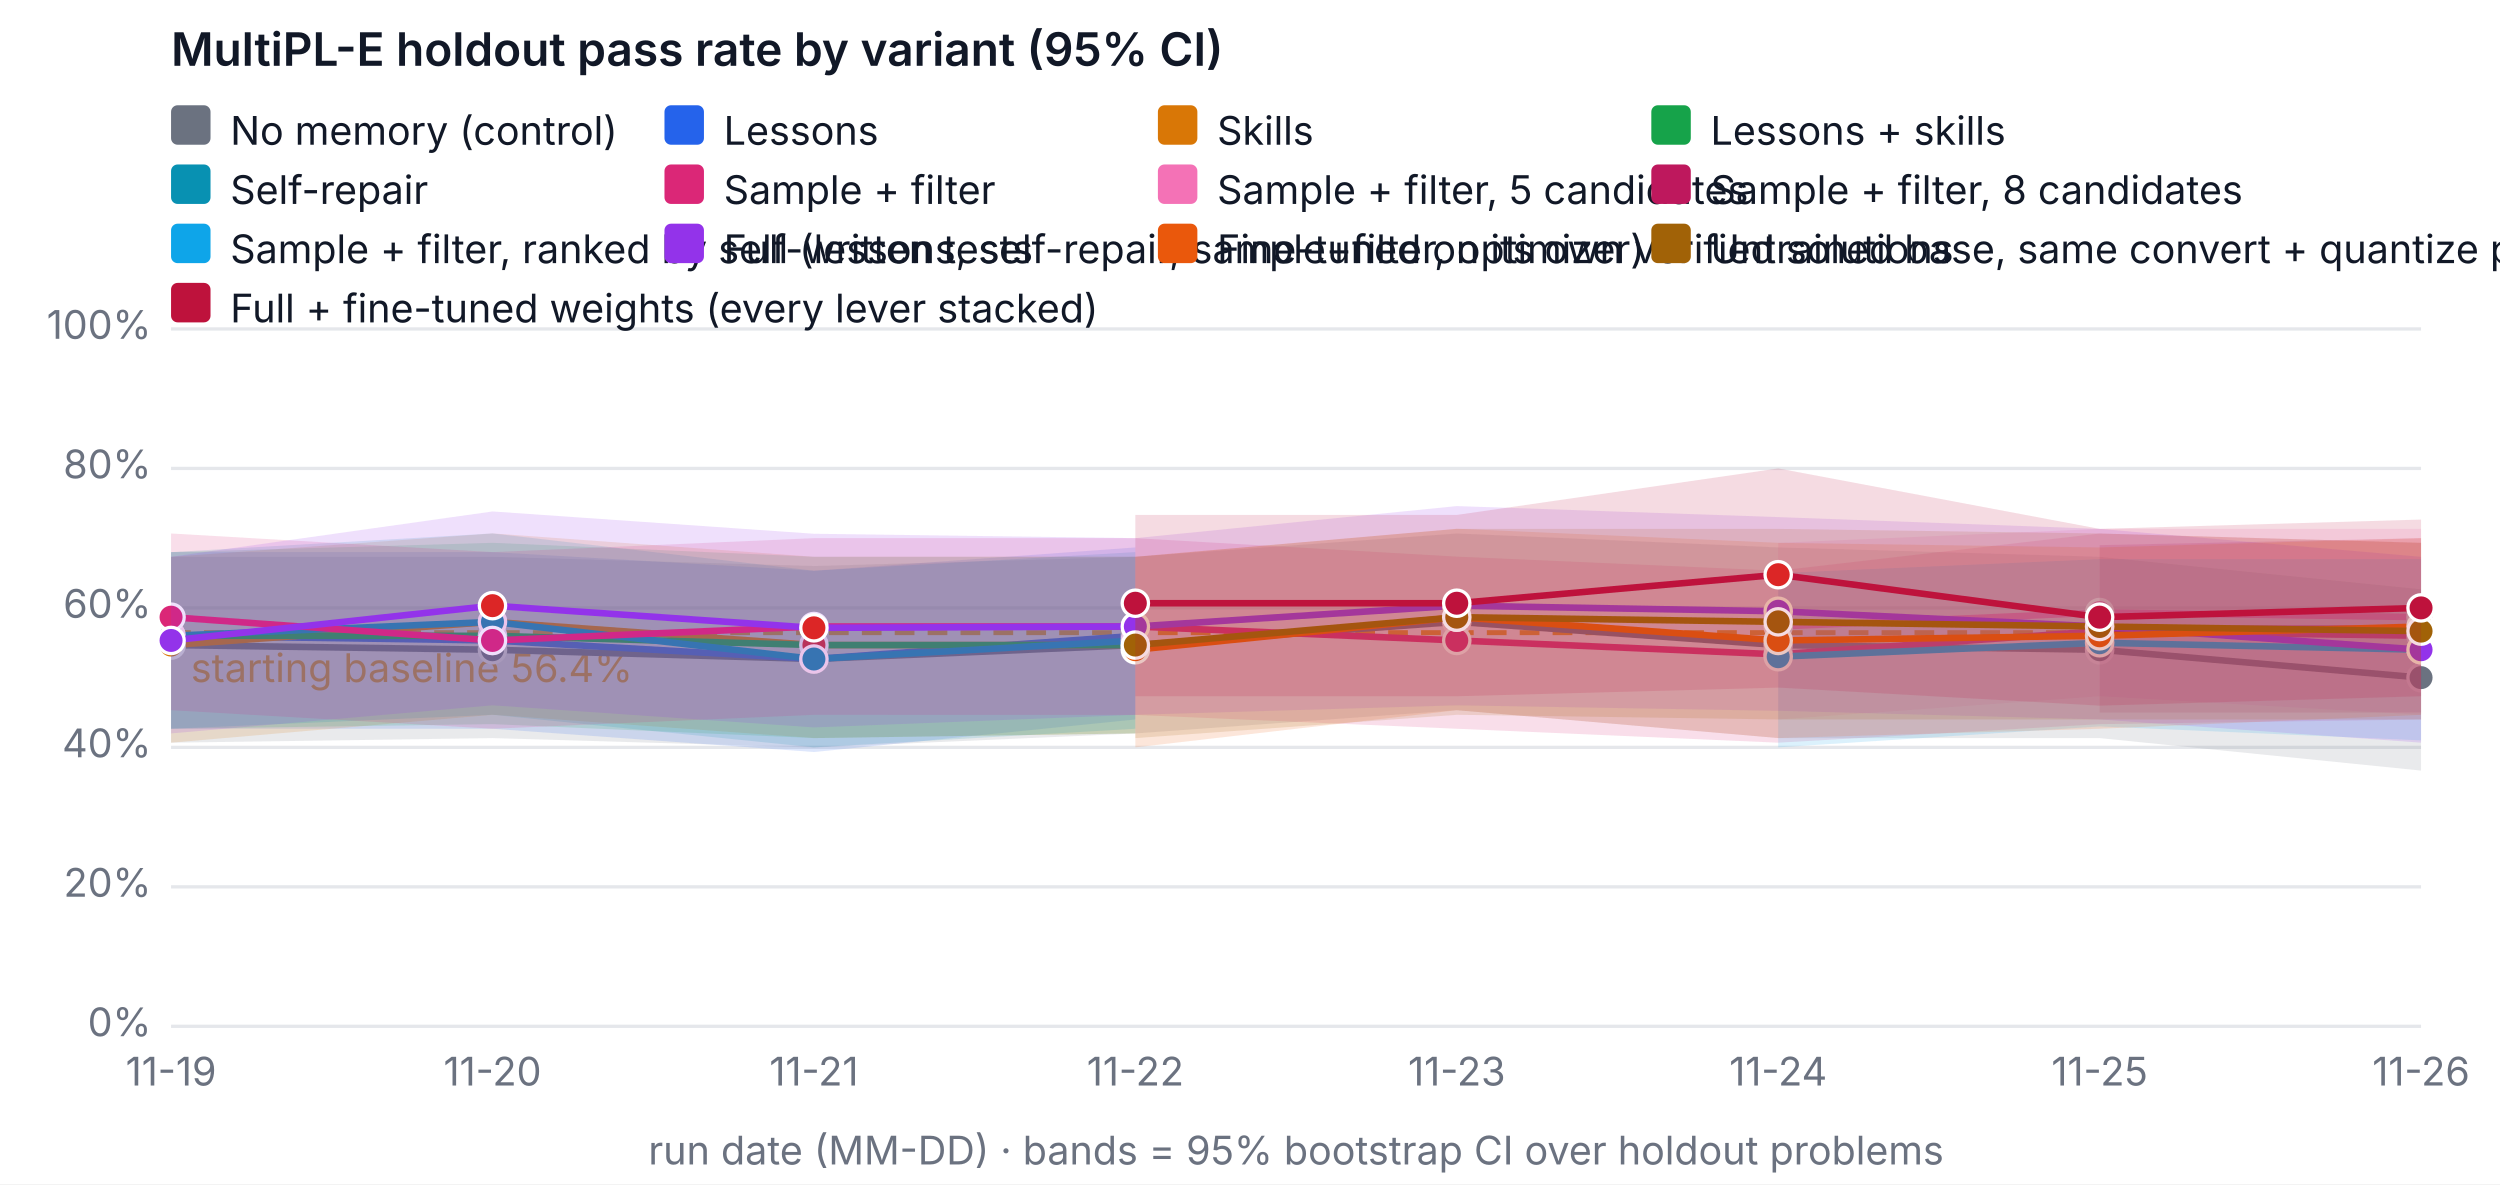
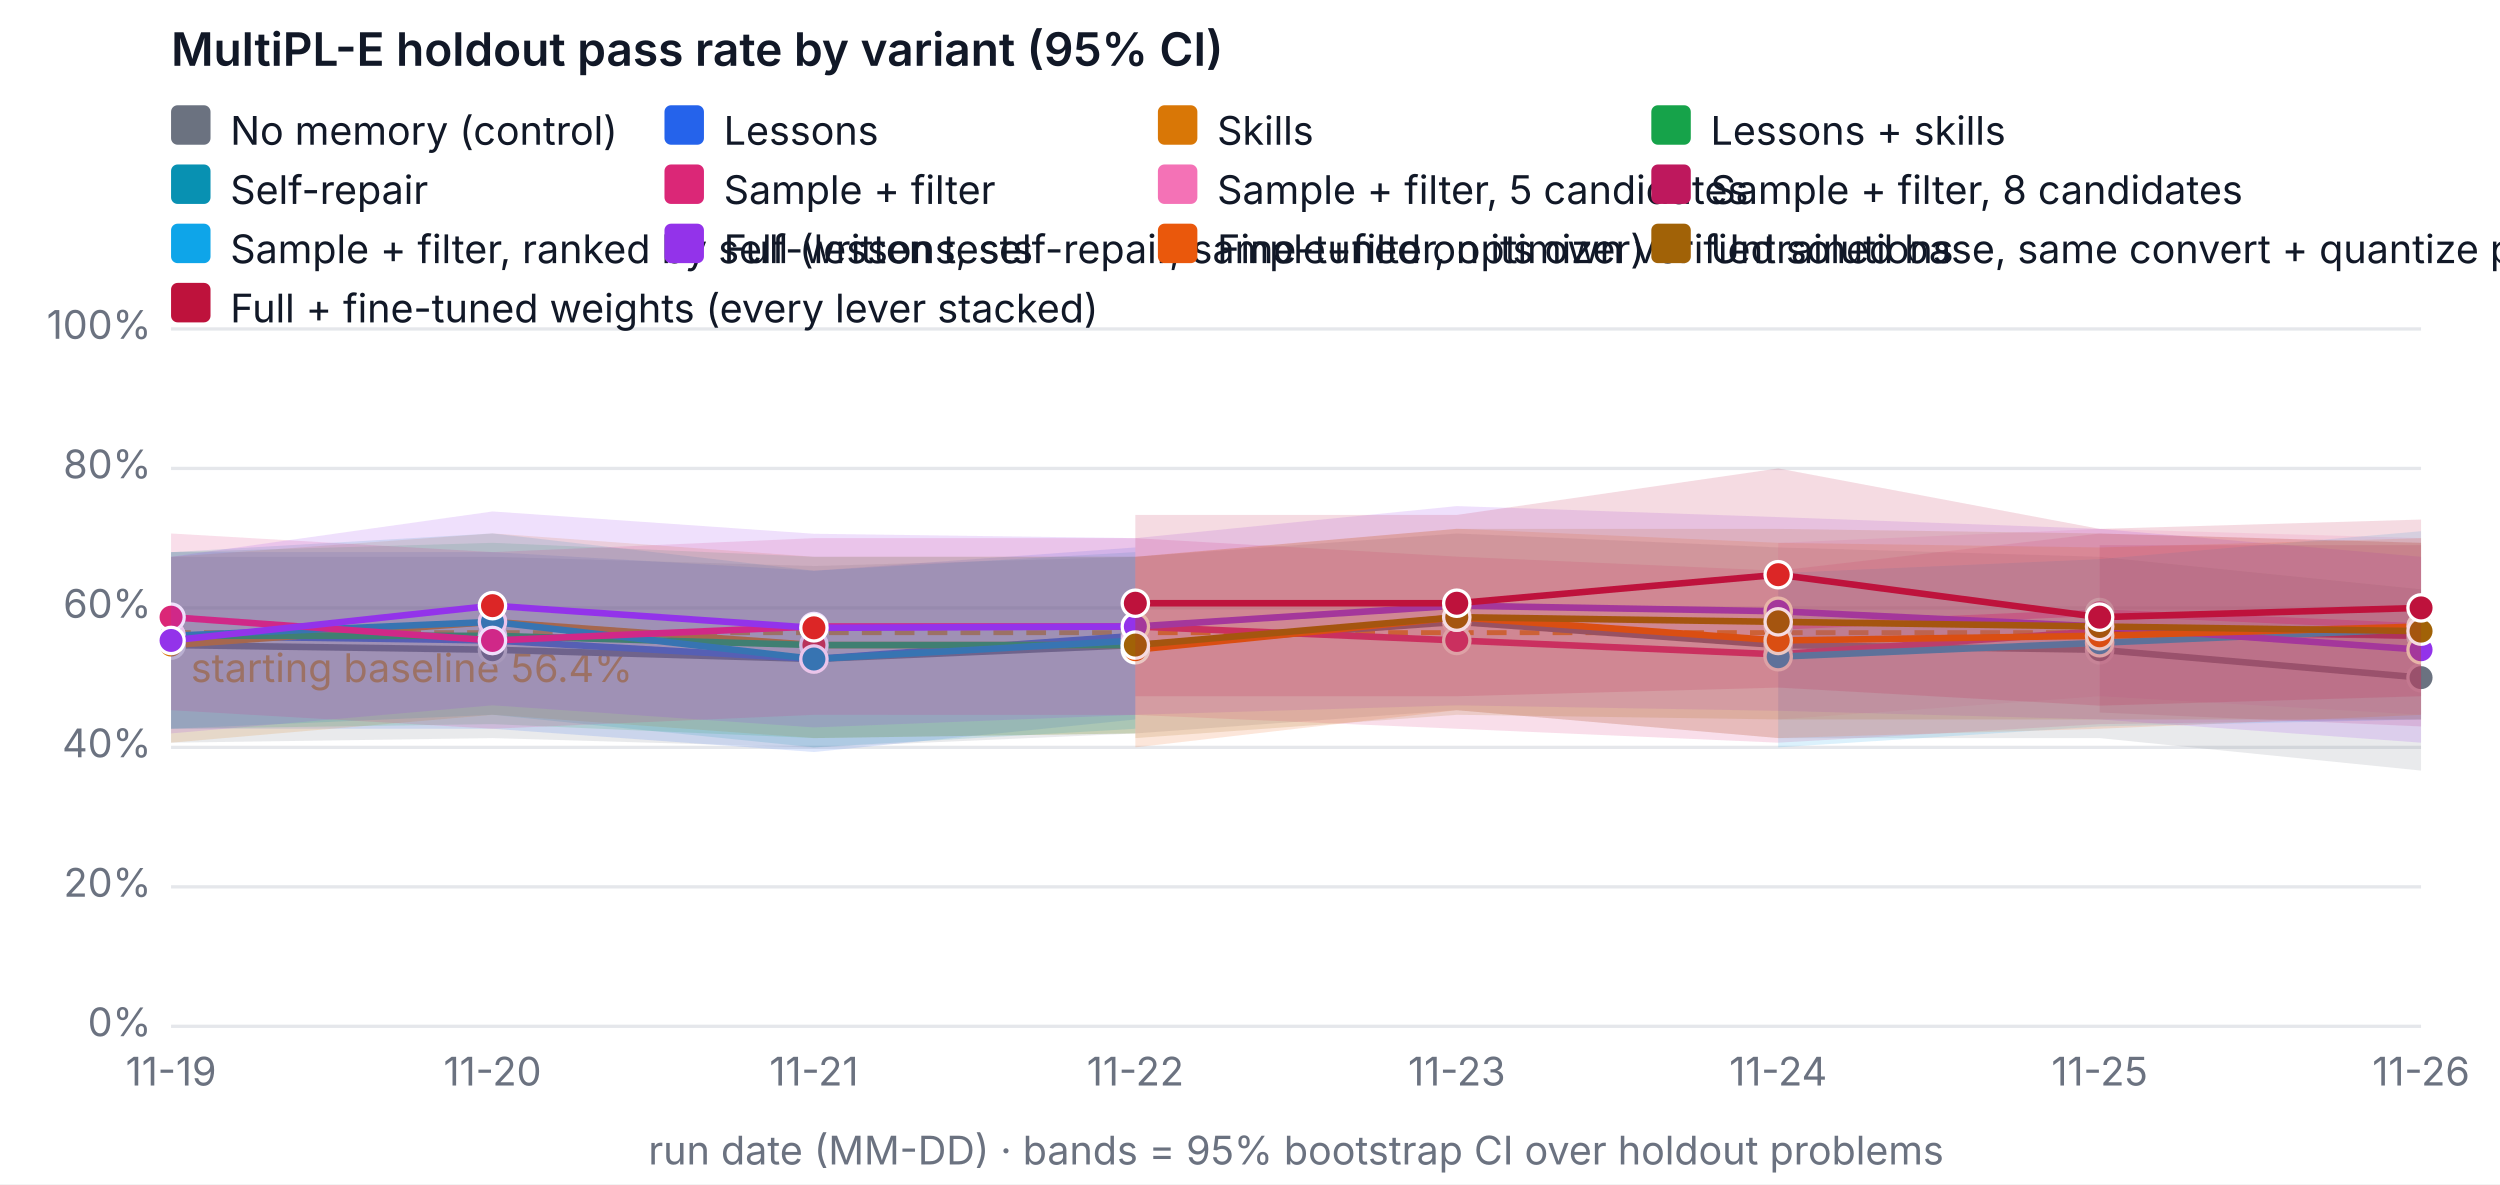
<svg xmlns="http://www.w3.org/2000/svg" width="760" height="360" viewBox="0 0 760 360" font-family="system-ui, -apple-system, Segoe UI, sans-serif" font-size="12" role="img" aria-label="MultiPL-E holdout pass rate by variant (95% CI)">
  <rect width="760" height="360" fill="#ffffff" />
  <text x="52" y="20" fill="#111827" font-size="14" font-weight="600">MultiPL-E holdout pass rate by variant (95% CI)</text>
  <line x1="52" x2="736" y1="312" y2="312" stroke="#e5e7eb" />
  <text x="46" y="315" text-anchor="end" fill="#6b7280">0%</text>
  <line x1="52" x2="736" y1="269.6" y2="269.6" stroke="#e5e7eb" />
  <text x="46" y="272.6" text-anchor="end" fill="#6b7280">20%</text>
  <line x1="52" x2="736" y1="227.2" y2="227.2" stroke="#e5e7eb" />
  <text x="46" y="230.2" text-anchor="end" fill="#6b7280">40%</text>
  <line x1="52" x2="736" y1="184.8" y2="184.8" stroke="#e5e7eb" />
  <text x="46" y="187.8" text-anchor="end" fill="#6b7280">60%</text>
  <line x1="52" x2="736" y1="142.4" y2="142.4" stroke="#e5e7eb" />
  <text x="46" y="145.4" text-anchor="end" fill="#6b7280">80%</text>
  <line x1="52" x2="736" y1="100" y2="100" stroke="#e5e7eb" />
  <text x="46" y="103" text-anchor="end" fill="#6b7280">100%</text>
  <text x="52" y="330" text-anchor="middle" fill="#6b7280">11-19</text>
  <text x="149.714" y="330" text-anchor="middle" fill="#6b7280">11-20</text>
  <text x="247.429" y="330" text-anchor="middle" fill="#6b7280">11-21</text>
  <text x="345.143" y="330" text-anchor="middle" fill="#6b7280">11-22</text>
  <text x="442.857" y="330" text-anchor="middle" fill="#6b7280">11-23</text>
  <text x="540.571" y="330" text-anchor="middle" fill="#6b7280">11-24</text>
  <text x="638.286" y="330" text-anchor="middle" fill="#6b7280">11-25</text>
  <text x="736" y="330" text-anchor="middle" fill="#6b7280">11-26</text>
  <text x="394" y="354" text-anchor="middle" fill="#6b7280">run date (MM-DD) · bands = 95% bootstrap CI over holdout problems</text>
  <line x1="52" x2="736" y1="192.327" y2="192.327" stroke="#f59e0b" stroke-dasharray="6 4" stroke-width="1.5" />
  <text x="58" y="207.327" fill="#f59e0b">starting baseline 56.4%</text>
  <polygon class="band" data-variant="baseline" points="52,169.26 149.714,169.26 247.429,172.08 345.143,169.26 442.857,162.18 540.571,166.42 638.286,169.26 736,179.14 736,234.26 638.286,224.38 540.571,224.38 442.857,215.9 345.143,222.96 247.429,227.242 149.714,224.38 52,225.78" fill="#6b7280" fill-opacity="0.15" stroke="none" />
  <polyline data-variant="baseline" fill="none" stroke="#6b7280" stroke-width="2" points="52,196.1 149.714,197.52 247.429,200.34 345.143,196.1 442.857,189.04 540.571,196.1 638.286,197.52 736,206" />
  <circle cx="52" cy="196.1" r="4" fill="#6b7280" stroke="#ffffff" />
  <circle cx="149.714" cy="197.52" r="4" fill="#6b7280" stroke="#ffffff" />
  <circle cx="247.429" cy="200.34" r="4" fill="#6b7280" stroke="#ffffff" />
  <circle cx="345.143" cy="196.1" r="4" fill="#6b7280" stroke="#ffffff" />
  <circle cx="442.857" cy="189.04" r="4" fill="#6b7280" stroke="#ffffff" />
  <circle cx="540.571" cy="196.1" r="4" fill="#6b7280" stroke="#ffffff" />
  <circle cx="638.286" cy="197.52" r="4" fill="#6b7280" stroke="#ffffff" />
  <circle cx="736" cy="206" r="4" fill="#6b7280" stroke="#ffffff" />
  <polygon class="band" data-variant="lessons" points="52,167.84 149.714,167.84 247.429,173.5 345.143,166.42 345.143,218.72 247.429,228.62 149.714,221.54 52,221.54" fill="#2563eb" fill-opacity="0.15" stroke="none" />
  <polyline data-variant="lessons" fill="none" stroke="#2563eb" stroke-width="2" points="52,193.28 149.714,194.7 247.429,200.34 345.143,193.28" />
  <circle cx="52" cy="193.28" r="4" fill="#2563eb" stroke="#ffffff" />
  <circle cx="149.714" cy="194.7" r="4" fill="#dc2626" stroke="#ffffff" />
  <circle cx="247.429" cy="200.34" r="4" fill="#2563eb" stroke="#ffffff" />
  <circle cx="345.143" cy="193.28" r="4" fill="#dc2626" stroke="#ffffff" />
  <polygon class="band" data-variant="skills" points="52,169.26 149.714,162.158 247.429,169.26 345.143,169.218 345.143,222.96 247.429,224.38 149.714,217.3 52,225.78" fill="#d97706" fill-opacity="0.15" stroke="none" />
  <polyline data-variant="skills" fill="none" stroke="#d97706" stroke-width="2" points="52,196.1 149.714,189.04 247.429,196.1 345.143,196.1" />
  <circle cx="52" cy="196.1" r="4" fill="#d97706" stroke="#ffffff" />
  <circle cx="149.714" cy="189.04" r="4" fill="#dc2626" stroke="#ffffff" />
  <circle cx="247.429" cy="196.1" r="4" fill="#dc2626" stroke="#ffffff" />
  <circle cx="345.143" cy="196.1" r="4" fill="#dc2626" stroke="#ffffff" />
  <polygon class="band" data-variant="lessons-skills" points="52,167.84 149.714,165.02 247.429,169.26 345.143,169.26 345.143,222.96 247.429,224.38 149.714,220.14 52,221.54" fill="#16a34a" fill-opacity="0.15" stroke="none" />
  <polyline data-variant="lessons-skills" fill="none" stroke="#16a34a" stroke-width="2" points="52,193.28 149.714,193.28 247.429,196.1 345.143,196.1" />
  <circle cx="52" cy="193.28" r="4" fill="#16a34a" stroke="#ffffff" />
  <circle cx="149.714" cy="193.28" r="4" fill="#dc2626" stroke="#ffffff" />
  <circle cx="247.429" cy="196.1" r="4" fill="#dc2626" stroke="#ffffff" />
  <circle cx="345.143" cy="196.1" r="4" fill="#dc2626" stroke="#ffffff" />
  <polygon class="band" data-variant="self-repair" points="52,167.84 149.714,162.158 247.429,173.5 345.143,167.84 345.143,221.54 247.429,227.2 149.714,217.3 52,221.54" fill="#0891b2" fill-opacity="0.15" stroke="none" />
  <polyline data-variant="self-repair" fill="none" stroke="#0891b2" stroke-width="2" points="52,193.28 149.714,189.04 247.429,200.34 345.143,194.7" />
  <circle cx="52" cy="193.28" r="4" fill="#0891b2" stroke="#ffffff" />
  <circle cx="149.714" cy="189.04" r="4" fill="#0891b2" stroke="#ffffff" />
  <circle cx="247.429" cy="200.34" r="4" fill="#0891b2" stroke="#ffffff" />
  <circle cx="345.143" cy="194.7" r="4" fill="#0891b2" stroke="#ffffff" />
  <polygon class="band" data-variant="sample-filter" points="52,162.18 149.714,167.84 247.429,163.6 345.143,163.6 442.857,169.218 540.571,173.5 638.286,162.18 736,165.02 736,218.72 638.286,220.14 540.571,225.78 442.857,221.54 345.143,217.342 247.429,217.3 149.714,221.54 52,215.9" fill="#db2777" fill-opacity="0.15" stroke="none" />
  <polyline data-variant="sample-filter" fill="none" stroke="#db2777" stroke-width="2" points="52,187.62 149.714,194.7 247.429,190.46 345.143,190.46 442.857,194.7 540.571,198.94 638.286,191.86 736,193.28" />
  <circle cx="52" cy="187.62" r="4" fill="#db2777" stroke="#ffffff" />
  <circle cx="149.714" cy="194.7" r="4" fill="#db2777" stroke="#ffffff" />
  <circle cx="247.429" cy="190.46" r="4" fill="#db2777" stroke="#ffffff" />
  <circle cx="345.143" cy="190.46" r="4" fill="#db2777" stroke="#ffffff" />
  <circle cx="442.857" cy="194.7" r="4" fill="#db2777" stroke="#ffffff" />
  <circle cx="540.571" cy="198.94" r="4" fill="#db2777" stroke="#ffffff" />
  <circle cx="638.286" cy="191.86" r="4" fill="#db2777" stroke="#ffffff" />
  <circle cx="736" cy="193.28" r="4" fill="#db2777" stroke="#ffffff" />
-   <polygon class="band" data-variant="sample-filter-5" points="540.571,165.02 638.286,160.78 736,160.78 736,217.3 638.286,211.66 540.571,218.72" fill="#f472b6" fill-opacity="0.15" stroke="none" />
-   <polyline data-variant="sample-filter-5" fill="none" stroke="#f472b6" stroke-width="2" points="540.571,190.46 638.286,186.22 736,187.62" />
+   <polygon class="band" data-variant="sample-filter-5" points="540.571,165.02 638.286,160.78 736,163.6 736,217.3 638.286,211.66 540.571,218.72" fill="#f472b6" fill-opacity="0.15" stroke="none" />
+   <polyline data-variant="sample-filter-5" fill="none" stroke="#f472b6" stroke-width="2" points="540.571,190.46 638.286,186.22 736,190.46" />
  <circle cx="540.571" cy="190.46" r="4" fill="#f472b6" stroke="#ffffff" />
  <circle cx="638.286" cy="186.22" r="4" fill="#f472b6" stroke="#ffffff" />
-   <circle cx="736" cy="187.62" r="4" fill="#f472b6" stroke="#ffffff" />
-   <polygon class="band" data-variant="sample-filter-8" points="638.286,165.72 736,163.6 736,216.6 638.286,216.6" fill="#be185d" fill-opacity="0.15" stroke="none" />
-   <polyline data-variant="sample-filter-8" fill="none" stroke="#be185d" stroke-width="2" points="638.286,191.16 736,191.16" />
+   <circle cx="736" cy="190.46" r="4" fill="#f472b6" stroke="#ffffff" />
+   <polygon class="band" data-variant="sample-filter-8" points="638.286,165.72 736,165.72 736,220.84 638.286,216.6" fill="#be185d" fill-opacity="0.15" stroke="none" />
+   <polyline data-variant="sample-filter-8" fill="none" stroke="#be185d" stroke-width="2" points="638.286,191.16 736,193.28" />
  <circle cx="638.286" cy="191.16" r="4" fill="#be185d" stroke="#ffffff" />
-   <circle cx="736" cy="191.16" r="4" fill="#be185d" stroke="#ffffff" />
-   <polygon class="band" data-variant="sample-filter-tests" points="540.571,174.2 638.286,169.96 736,169.96 736,225.08 638.286,220.84 540.571,227.2" fill="#0ea5e9" fill-opacity="0.15" stroke="none" />
-   <polyline data-variant="sample-filter-tests" fill="none" stroke="#0ea5e9" stroke-width="2" points="540.571,199.64 638.286,195.4 736,197.52" />
+   <circle cx="736" cy="193.28" r="4" fill="#be185d" stroke="#ffffff" />
+   <polygon class="band" data-variant="sample-filter-tests" points="540.571,174.2 638.286,169.96 736,161.48 736,218.72 638.286,220.84 540.571,227.2" fill="#0ea5e9" fill-opacity="0.15" stroke="none" />
+   <polyline data-variant="sample-filter-tests" fill="none" stroke="#0ea5e9" stroke-width="2" points="540.571,199.64 638.286,195.4 736,191.16" />
  <circle cx="540.571" cy="199.64" r="4" fill="#0ea5e9" stroke="#ffffff" />
  <circle cx="638.286" cy="195.4" r="4" fill="#0ea5e9" stroke="#ffffff" />
-   <circle cx="736" cy="197.52" r="4" fill="#0ea5e9" stroke="#ffffff" />
+   <circle cx="736" cy="191.16" r="4" fill="#0ea5e9" stroke="#ffffff" />
  <polygon class="band" data-variant="full" points="52,169.26 149.714,155.48 247.429,162.264 345.143,163.6 442.857,153.848 540.571,157.198 638.286,160.78 736,169.26 736,225.78 638.286,218.72 540.571,216.091 442.857,214.416 345.143,217.3 247.429,221.137 149.714,214.416 52,222.96" fill="#9333ea" fill-opacity="0.15" stroke="none" />
  <polyline data-variant="full" fill="none" stroke="#9333ea" stroke-width="2" points="52,194.7 149.714,184.122 247.429,190.863 345.143,190.46 442.857,184.122 540.571,185.818 638.286,190.46 736,197.52" />
  <circle cx="52" cy="194.7" r="4" fill="#9333ea" stroke="#ffffff" />
  <circle cx="149.714" cy="184.122" r="4" fill="#dc2626" stroke="#ffffff" />
  <circle cx="247.429" cy="190.863" r="4" fill="#dc2626" stroke="#ffffff" />
  <circle cx="345.143" cy="190.46" r="4" fill="#9333ea" stroke="#ffffff" />
  <circle cx="442.857" cy="184.122" r="4" fill="#9333ea" stroke="#ffffff" />
  <circle cx="540.571" cy="185.818" r="4" fill="#9333ea" stroke="#ffffff" />
  <circle cx="638.286" cy="190.46" r="4" fill="#9333ea" stroke="#ffffff" />
  <circle cx="736" cy="197.52" r="4" fill="#9333ea" stroke="#ffffff" />
  <polygon class="band" data-variant="finetune" points="345.143,169.26 442.857,160.738 540.571,165.02 638.286,166.42 736,163.6 736,217.3 638.286,221.54 540.571,224.38 442.857,215.9 345.143,227.2" fill="#ea580c" fill-opacity="0.15" stroke="none" />
  <polyline data-variant="finetune" fill="none" stroke="#ea580c" stroke-width="2" points="345.143,197.52 442.857,187.62 540.571,194.7 638.286,193.28 736,190.46" />
  <circle cx="345.143" cy="197.52" r="4" fill="#ea580c" stroke="#ffffff" />
  <circle cx="442.857" cy="187.62" r="4" fill="#ea580c" stroke="#ffffff" />
  <circle cx="540.571" cy="194.7" r="4" fill="#ea580c" stroke="#ffffff" />
  <circle cx="638.286" cy="193.28" r="4" fill="#ea580c" stroke="#ffffff" />
  <circle cx="736" cy="190.46" r="4" fill="#ea580c" stroke="#ffffff" />
  <polygon class="band" data-variant="finetune-base" points="345.143,169.26 442.857,160.78 540.571,160.78 638.286,162.18 736,165.02 736,218.72 638.286,218.72 540.571,218.72 442.857,217.3 345.143,224.38" fill="#a16207" fill-opacity="0.15" stroke="none" />
  <polyline data-variant="finetune-base" fill="none" stroke="#a16207" stroke-width="2" points="345.143,196.1 442.857,187.62 540.571,189.04 638.286,190.46 736,191.86" />
  <circle cx="345.143" cy="196.1" r="4" fill="#a16207" stroke="#ffffff" />
  <circle cx="442.857" cy="187.62" r="4" fill="#a16207" stroke="#ffffff" />
  <circle cx="540.571" cy="189.04" r="4" fill="#a16207" stroke="#ffffff" />
  <circle cx="638.286" cy="190.46" r="4" fill="#a16207" stroke="#ffffff" />
  <circle cx="736" cy="191.86" r="4" fill="#a16207" stroke="#ffffff" />
  <polygon class="band" data-variant="full-finetuned" points="345.143,156.54 442.857,156.54 540.571,142.4 638.286,160.78 736,157.94 736,211.66 638.286,214.522 540.571,209.032 442.857,211.66 345.143,211.66" fill="#be123c" fill-opacity="0.15" stroke="none" />
  <polyline data-variant="full-finetuned" fill="none" stroke="#be123c" stroke-width="2" points="345.143,183.38 442.857,183.38 540.571,174.709 638.286,187.62 736,184.8" />
  <circle cx="345.143" cy="183.38" r="4" fill="#be123c" stroke="#ffffff" />
  <circle cx="442.857" cy="183.38" r="4" fill="#be123c" stroke="#ffffff" />
  <circle cx="540.571" cy="174.709" r="4" fill="#dc2626" stroke="#ffffff" />
  <circle cx="638.286" cy="187.62" r="4" fill="#be123c" stroke="#ffffff" />
  <circle cx="736" cy="184.8" r="4" fill="#be123c" stroke="#ffffff" />
  <rect x="52" y="32" width="12" height="12" rx="2" fill="#6b7280" />
  <text x="70" y="44" fill="#111827">No memory (control)</text>
  <rect x="202" y="32" width="12" height="12" rx="2" fill="#2563eb" />
  <text x="220" y="44" fill="#111827">Lessons</text>
  <rect x="352" y="32" width="12" height="12" rx="2" fill="#d97706" />
  <text x="370" y="44" fill="#111827">Skills</text>
  <rect x="502" y="32" width="12" height="12" rx="2" fill="#16a34a" />
  <text x="520" y="44" fill="#111827">Lessons + skills</text>
  <rect x="52" y="50" width="12" height="12" rx="2" fill="#0891b2" />
  <text x="70" y="62" fill="#111827">Self-repair</text>
  <rect x="202" y="50" width="12" height="12" rx="2" fill="#db2777" />
  <text x="220" y="62" fill="#111827">Sample + filter</text>
  <rect x="352" y="50" width="12" height="12" rx="2" fill="#f472b6" />
  <text x="370" y="62" fill="#111827">Sample + filter, 5 candidates</text>
  <rect x="502" y="50" width="12" height="12" rx="2" fill="#be185d" />
  <text x="520" y="62" fill="#111827">Sample + filter, 8 candidates</text>
  <rect x="52" y="68" width="12" height="12" rx="2" fill="#0ea5e9" />
  <text x="70" y="80" fill="#111827">Sample + filter, ranked by self-written tests</text>
  <rect x="202" y="68" width="12" height="12" rx="2" fill="#9333ea" />
  <text x="220" y="80" fill="#111827">Full (lessons, self-repair, sample+filter, optimizer)</text>
  <rect x="352" y="68" width="12" height="12" rx="2" fill="#ea580c" />
  <text x="370" y="80" fill="#111827">Fine-tuned on its own verified solutions</text>
  <rect x="502" y="68" width="12" height="12" rx="2" fill="#a16207" />
  <text x="520" y="80" fill="#111827">Untrained base, same convert + quantize pipeline (fine-tuning's reference)</text>
  <rect x="52" y="86" width="12" height="12" rx="2" fill="#be123c" />
  <text x="70" y="98" fill="#111827">Full + fine-tuned weights (every lever stacked)</text>
</svg>
